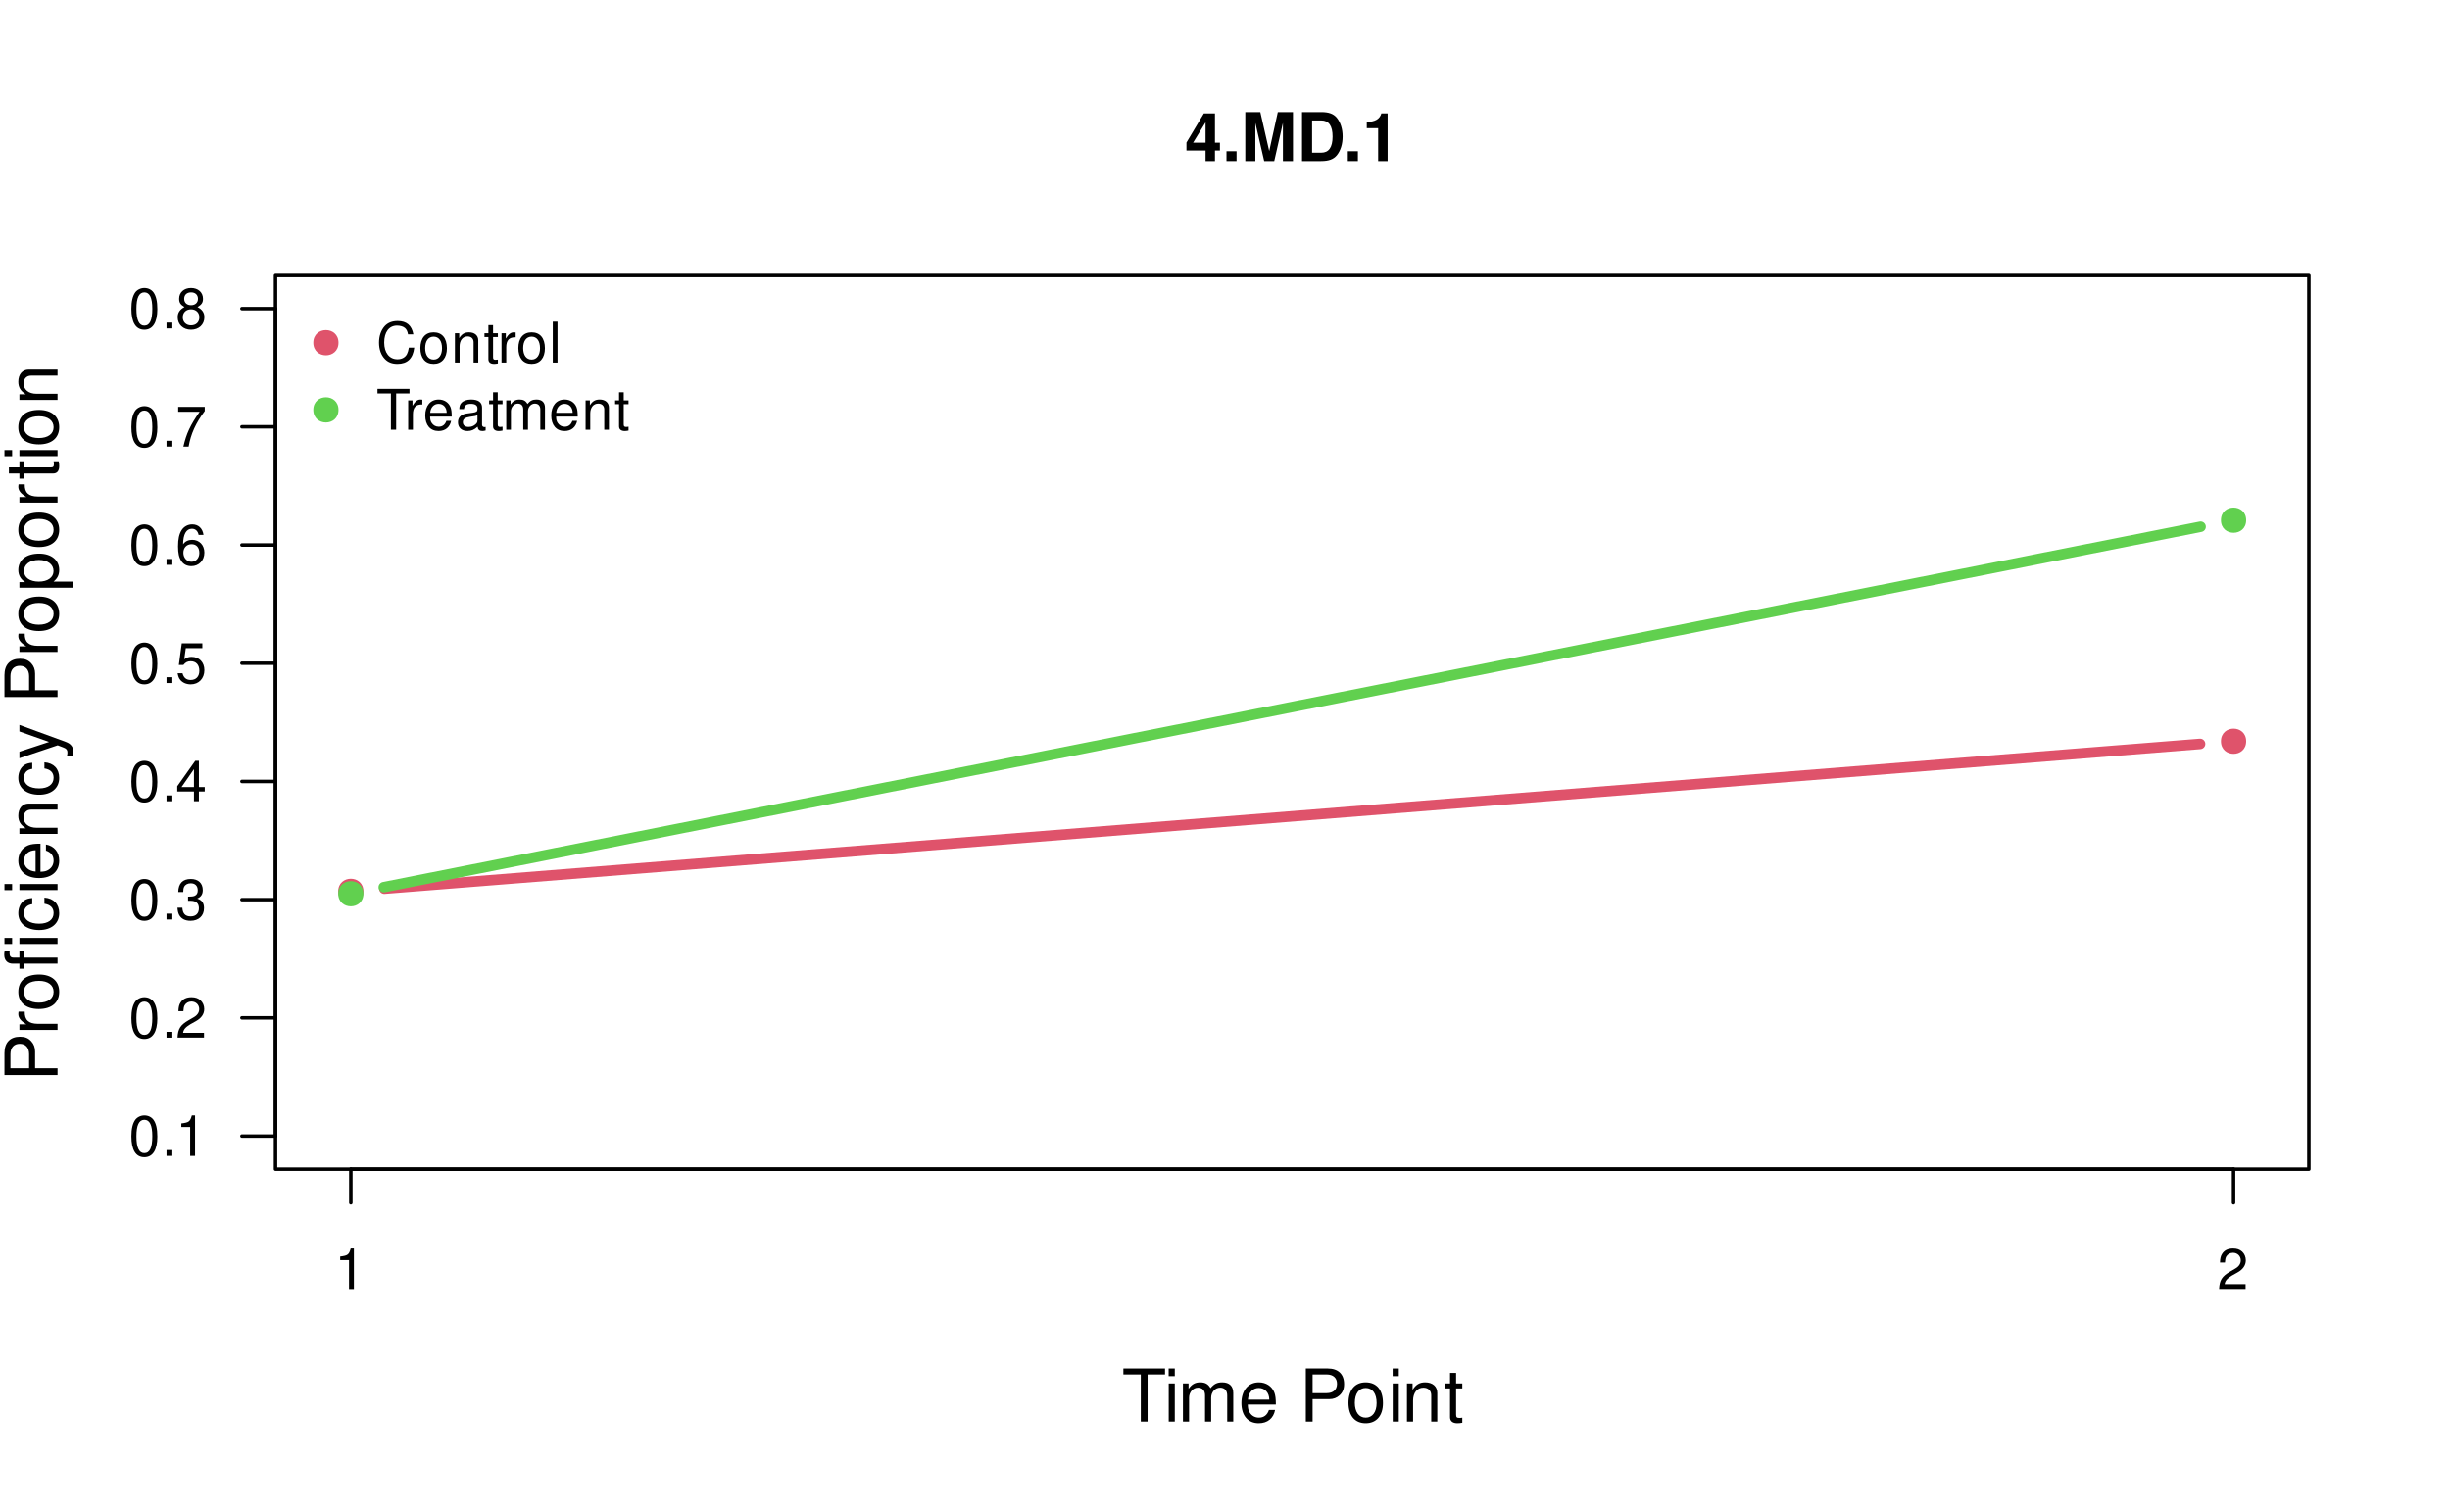
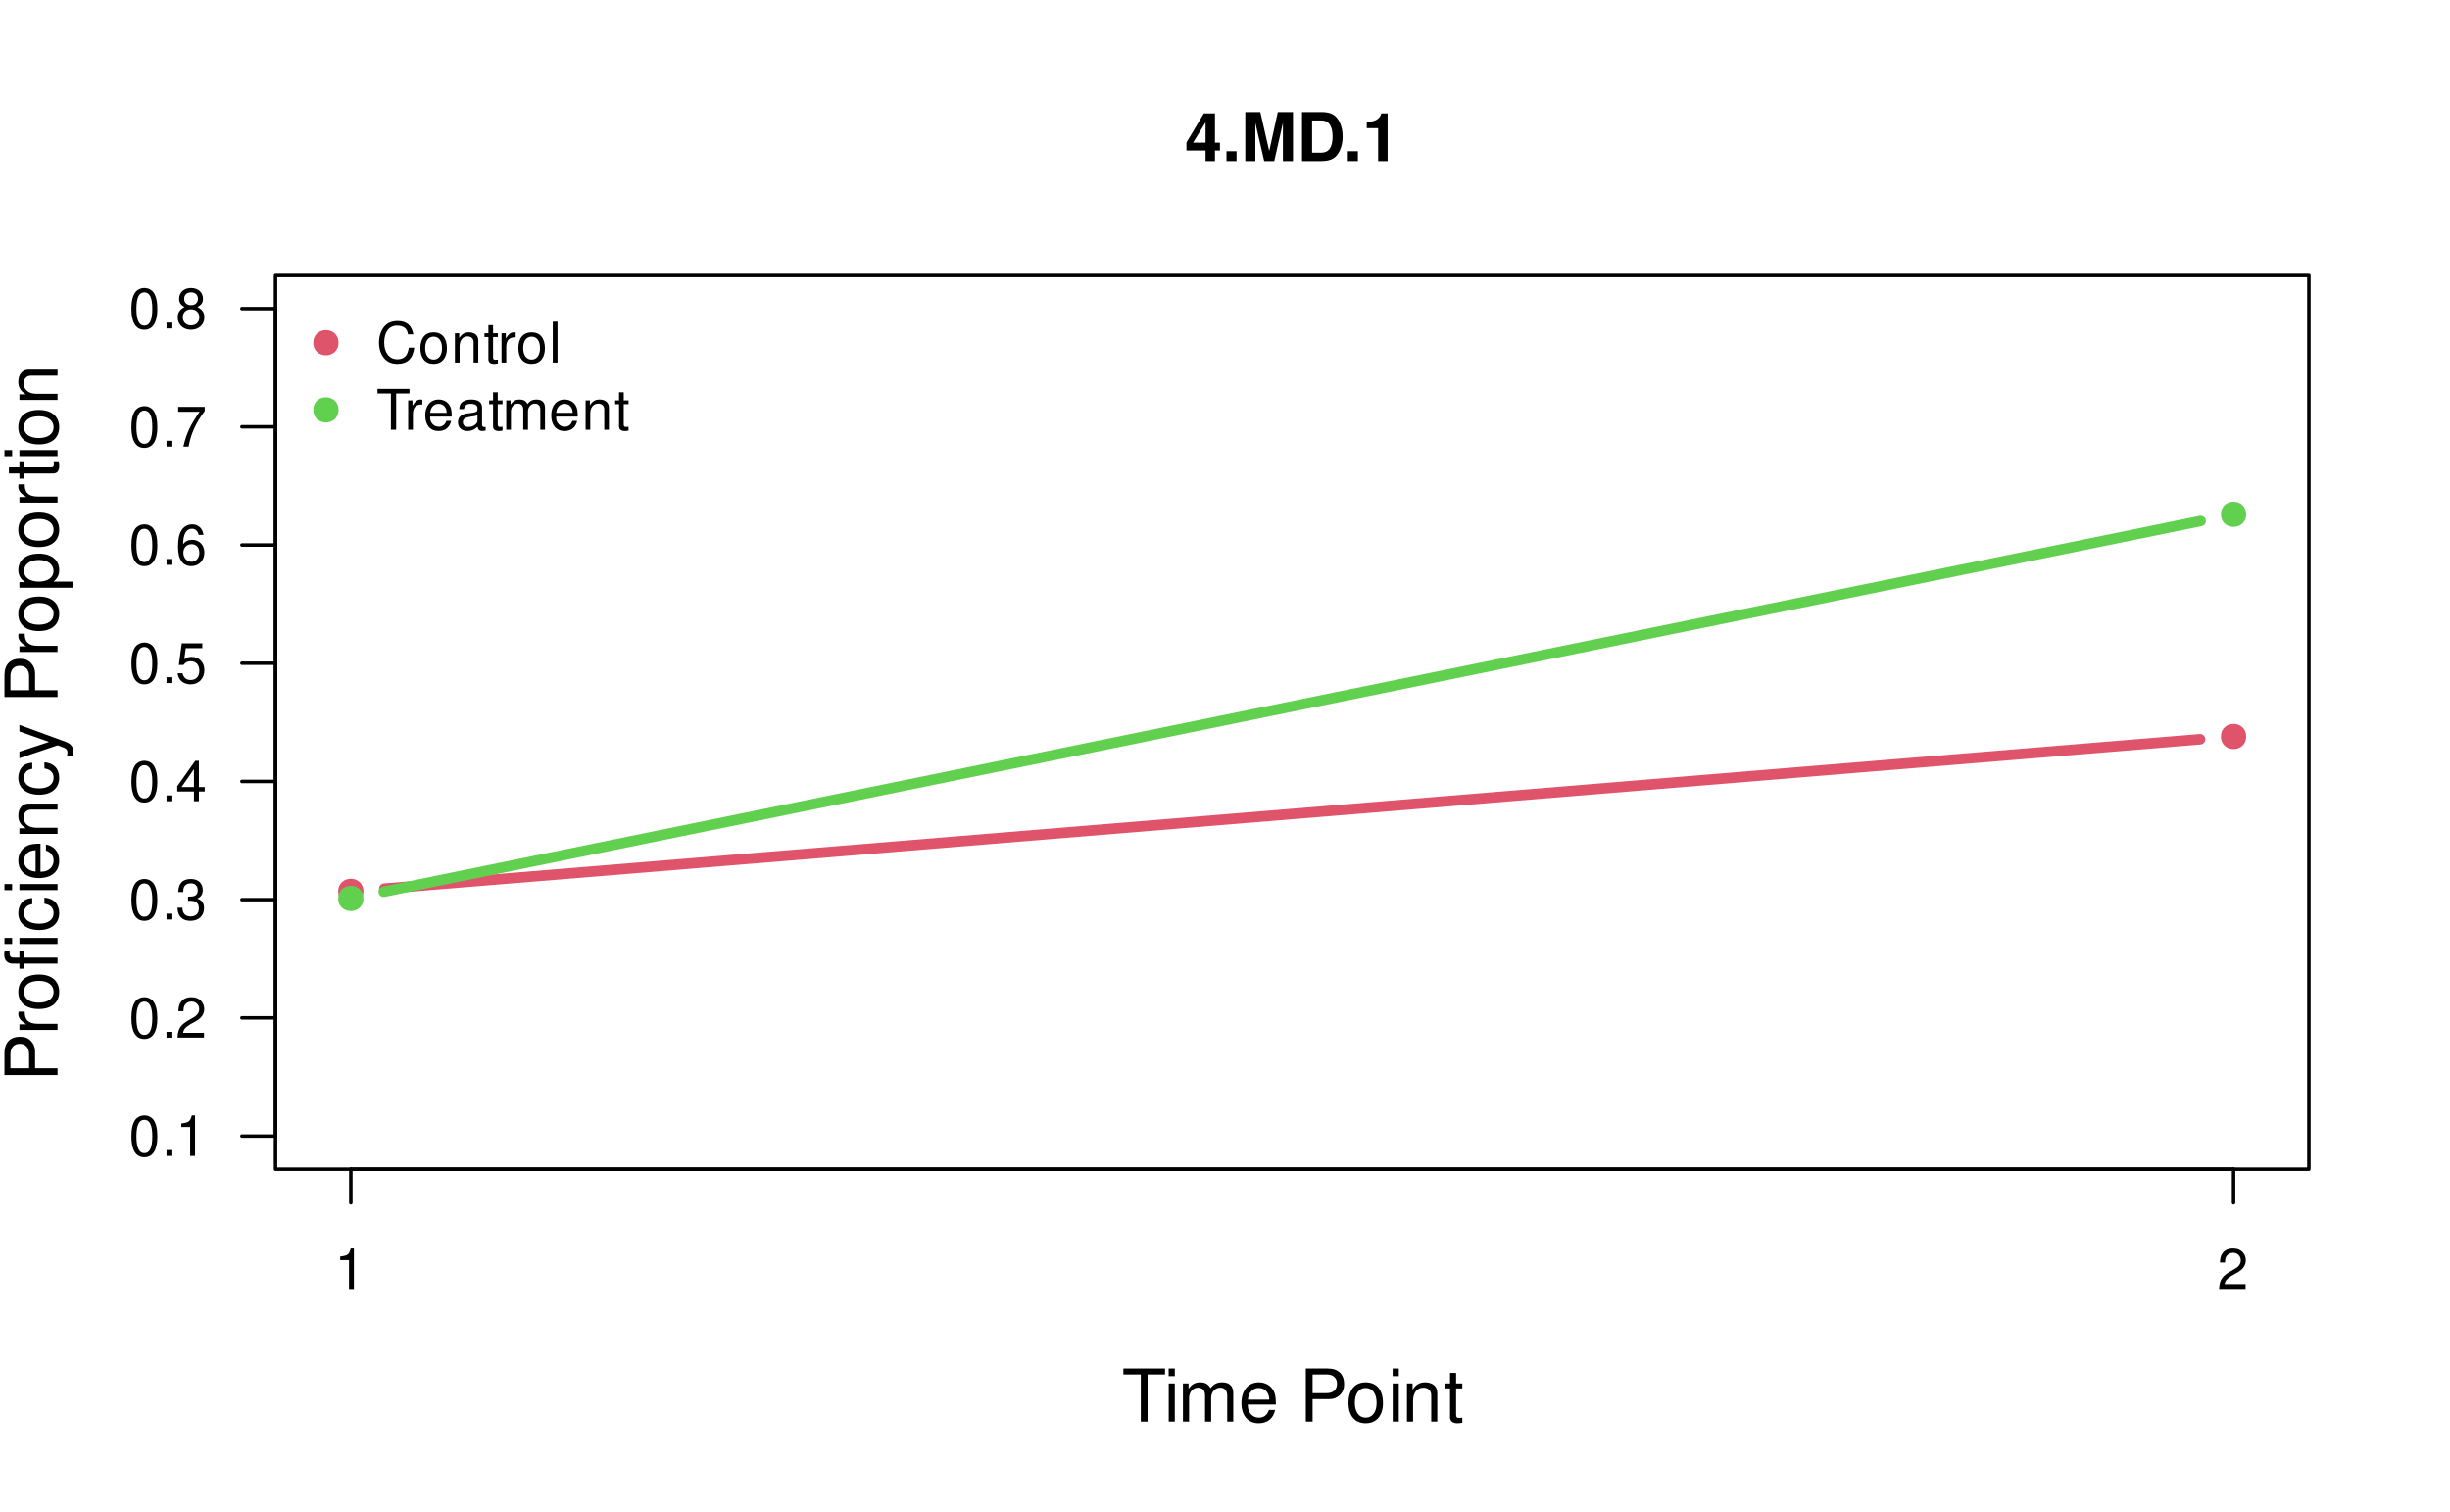
<svg xmlns="http://www.w3.org/2000/svg" xmlns:xlink="http://www.w3.org/1999/xlink" width="525pt" height="324pt" viewBox="0 0 525 324" version="1.1">
  <defs>
    <g>
      <symbol overflow="visible" id="glyph0-0">
        <path style="stroke:none;" d="" />
      </symbol>
      <symbol overflow="visible" id="glyph0-1">
        <path style="stroke:none;" d="M 7.516 -3.938 L 6.453 -3.938 L 6.453 -10.219 L 4.078 -10.219 L 0.344 -3.969 L 0.344 -2.266 L 4.438 -2.266 L 4.438 0 L 6.453 0 L 6.453 -2.266 L 7.516 -2.266 Z M 4.438 -3.938 L 1.766 -3.938 L 4.438 -8.297 Z M 4.438 -3.938 " />
      </symbol>
      <symbol overflow="visible" id="glyph0-2">
        <path style="stroke:none;" d="M 3.078 -2.109 L 0.922 -2.109 L 0.922 0 L 3.078 0 Z M 3.078 -2.109 " />
      </symbol>
      <symbol overflow="visible" id="glyph0-3">
        <path style="stroke:none;" d="M 3.109 -8.188 L 5 0 L 7.156 0 L 9.016 -8.188 L 9.016 0 L 11.172 0 L 11.172 -10.5 L 7.922 -10.5 L 6.078 -2.141 L 4.172 -10.5 L 0.953 -10.5 L 0.953 0 L 3.109 0 Z M 3.109 -8.188 " />
      </symbol>
      <symbol overflow="visible" id="glyph0-4">
        <path style="stroke:none;" d="M 1.109 0 L 5.219 0 C 6.812 0 7.828 -0.375 8.547 -1.219 C 9.359 -2.203 9.812 -3.609 9.812 -5.266 C 9.812 -6.891 9.359 -8.297 8.547 -9.297 C 7.828 -10.141 6.828 -10.5 5.219 -10.5 L 1.109 -10.5 Z M 3.266 -1.797 L 3.266 -8.703 L 5.219 -8.703 C 6.844 -8.703 7.656 -7.562 7.656 -5.25 C 7.656 -2.938 6.844 -1.797 5.219 -1.797 Z M 3.266 -1.797 " />
      </symbol>
      <symbol overflow="visible" id="glyph0-5">
        <path style="stroke:none;" d="M 3.422 -7.047 L 3.422 0 L 5.453 0 L 5.453 -10.219 L 4.109 -10.219 C 3.781 -9 2.734 -8.391 0.984 -8.391 L 0.984 -7.047 Z M 3.422 -7.047 " />
      </symbol>
      <symbol overflow="visible" id="glyph1-0">
        <path style="stroke:none;" d="" />
      </symbol>
      <symbol overflow="visible" id="glyph1-1">
        <path style="stroke:none;" d="M 5.516 -10.094 L 9.25 -10.094 L 9.25 -11.375 L 0.328 -11.375 L 0.328 -10.094 L 4.062 -10.094 L 4.062 0 L 5.516 0 Z M 5.516 -10.094 " />
      </symbol>
      <symbol overflow="visible" id="glyph1-2">
        <path style="stroke:none;" d="M 2.344 -8.172 L 1.047 -8.172 L 1.047 0 L 2.344 0 Z M 2.344 -11.375 L 1.031 -11.375 L 1.031 -9.734 L 2.344 -9.734 Z M 2.344 -11.375 " />
      </symbol>
      <symbol overflow="visible" id="glyph1-3">
        <path style="stroke:none;" d="M 1.094 -8.172 L 1.094 0 L 2.406 0 L 2.406 -5.125 C 2.406 -6.312 3.266 -7.266 4.312 -7.266 C 5.281 -7.266 5.828 -6.672 5.828 -5.625 L 5.828 0 L 7.141 0 L 7.141 -5.125 C 7.141 -6.312 8 -7.266 9.062 -7.266 C 10.016 -7.266 10.578 -6.656 10.578 -5.625 L 10.578 0 L 11.875 0 L 11.875 -6.125 C 11.875 -7.594 11.047 -8.406 9.516 -8.406 C 8.422 -8.406 7.766 -8.078 7 -7.156 C 6.516 -8.031 5.859 -8.406 4.797 -8.406 C 3.719 -8.406 2.984 -8 2.297 -7.016 L 2.297 -8.172 Z M 1.094 -8.172 " />
      </symbol>
      <symbol overflow="visible" id="glyph1-4">
        <path style="stroke:none;" d="M 8 -3.656 C 8 -4.891 7.906 -5.641 7.672 -6.25 C 7.141 -7.594 5.891 -8.406 4.359 -8.406 C 2.094 -8.406 0.625 -6.672 0.625 -3.969 C 0.625 -1.281 2.031 0.359 4.328 0.359 C 6.203 0.359 7.5 -0.703 7.828 -2.484 L 6.516 -2.484 C 6.156 -1.406 5.422 -0.844 4.375 -0.844 C 3.562 -0.844 2.859 -1.219 2.422 -1.906 C 2.109 -2.375 2 -2.844 1.984 -3.656 Z M 2.016 -4.703 C 2.125 -6.219 3.047 -7.203 4.344 -7.203 C 5.672 -7.203 6.594 -6.172 6.594 -4.703 Z M 2.016 -4.703 " />
      </symbol>
      <symbol overflow="visible" id="glyph1-5">
        <path style="stroke:none;" d="" />
      </symbol>
      <symbol overflow="visible" id="glyph1-6">
        <path style="stroke:none;" d="M 2.875 -4.812 L 6.438 -4.812 C 7.328 -4.812 8.031 -5.078 8.641 -5.625 C 9.328 -6.25 9.625 -6.984 9.625 -8.031 C 9.625 -10.172 8.359 -11.375 6.109 -11.375 L 1.422 -11.375 L 1.422 0 L 2.875 0 Z M 2.875 -6.094 L 2.875 -10.094 L 5.891 -10.094 C 7.281 -10.094 8.109 -9.344 8.109 -8.094 C 8.109 -6.844 7.281 -6.094 5.891 -6.094 Z M 2.875 -6.094 " />
      </symbol>
      <symbol overflow="visible" id="glyph1-7">
        <path style="stroke:none;" d="M 4.234 -8.406 C 1.938 -8.406 0.562 -6.766 0.562 -4.016 C 0.562 -1.266 1.938 0.359 4.25 0.359 C 6.562 0.359 7.953 -1.281 7.953 -3.953 C 7.953 -6.797 6.609 -8.406 4.234 -8.406 Z M 4.25 -7.203 C 5.719 -7.203 6.594 -6 6.594 -3.969 C 6.594 -2.047 5.688 -0.844 4.25 -0.844 C 2.812 -0.844 1.922 -2.047 1.922 -4.016 C 1.922 -6 2.812 -7.203 4.25 -7.203 Z M 4.25 -7.203 " />
      </symbol>
      <symbol overflow="visible" id="glyph1-8">
        <path style="stroke:none;" d="M 1.094 -8.172 L 1.094 0 L 2.406 0 L 2.406 -4.5 C 2.406 -6.172 3.281 -7.266 4.609 -7.266 C 5.641 -7.266 6.297 -6.641 6.297 -5.656 L 6.297 0 L 7.594 0 L 7.594 -6.172 C 7.594 -7.531 6.578 -8.406 5 -8.406 C 3.797 -8.406 3.016 -7.938 2.297 -6.797 L 2.297 -8.172 Z M 1.094 -8.172 " />
      </symbol>
      <symbol overflow="visible" id="glyph1-9">
        <path style="stroke:none;" d="M 3.953 -8.172 L 2.625 -8.172 L 2.625 -10.422 L 1.328 -10.422 L 1.328 -8.172 L 0.219 -8.172 L 0.219 -7.109 L 1.328 -7.109 L 1.328 -0.938 C 1.328 -0.094 1.891 0.359 2.906 0.359 C 3.25 0.359 3.531 0.328 3.953 0.25 L 3.953 -0.844 C 3.781 -0.797 3.609 -0.781 3.344 -0.781 C 2.781 -0.781 2.625 -0.938 2.625 -1.516 L 2.625 -7.109 L 3.953 -7.109 Z M 3.953 -8.172 " />
      </symbol>
      <symbol overflow="visible" id="glyph2-0">
        <path style="stroke:none;" d="" />
      </symbol>
      <symbol overflow="visible" id="glyph2-1">
        <path style="stroke:none;" d="M -4.812 -2.875 L -4.812 -6.438 C -4.812 -7.328 -5.078 -8.031 -5.625 -8.641 C -6.25 -9.328 -6.984 -9.625 -8.031 -9.625 C -10.172 -9.625 -11.375 -8.359 -11.375 -6.109 L -11.375 -1.422 L 0 -1.422 L 0 -2.875 Z M -6.094 -2.875 L -10.094 -2.875 L -10.094 -5.891 C -10.094 -7.281 -9.344 -8.109 -8.094 -8.109 C -6.844 -8.109 -6.094 -7.281 -6.094 -5.891 Z M -6.094 -2.875 " />
      </symbol>
      <symbol overflow="visible" id="glyph2-2">
        <path style="stroke:none;" d="M -8.172 -1.078 L 0 -1.078 L 0 -2.391 L -4.234 -2.391 C -6.203 -2.406 -7.078 -3.219 -7.031 -5 L -8.359 -5 C -8.391 -4.781 -8.406 -4.656 -8.406 -4.5 C -8.406 -3.672 -7.906 -3.031 -6.688 -2.281 L -8.172 -2.281 Z M -8.172 -1.078 " />
      </symbol>
      <symbol overflow="visible" id="glyph2-3">
        <path style="stroke:none;" d="M -8.406 -4.234 C -8.406 -1.938 -6.766 -0.562 -4.016 -0.562 C -1.266 -0.562 0.359 -1.938 0.359 -4.25 C 0.359 -6.562 -1.281 -7.953 -3.953 -7.953 C -6.797 -7.953 -8.406 -6.609 -8.406 -4.234 Z M -7.203 -4.25 C -7.203 -5.719 -6 -6.594 -3.969 -6.594 C -2.047 -6.594 -0.844 -5.688 -0.844 -4.25 C -0.844 -2.812 -2.047 -1.922 -4.016 -1.922 C -6 -1.922 -7.203 -2.812 -7.203 -4.25 Z M -7.203 -4.25 " />
      </symbol>
      <symbol overflow="visible" id="glyph2-4">
        <path style="stroke:none;" d="M -8.172 -3.922 L -8.172 -2.578 L -9.453 -2.578 C -10 -2.578 -10.281 -2.875 -10.281 -3.484 C -10.281 -3.594 -10.281 -3.641 -10.266 -3.922 L -11.344 -3.922 C -11.406 -3.641 -11.422 -3.469 -11.422 -3.203 C -11.422 -2 -10.734 -1.281 -9.562 -1.281 L -8.172 -1.281 L -8.172 -0.188 L -7.109 -0.188 L -7.109 -1.281 L 0 -1.281 L 0 -2.578 L -7.109 -2.578 L -7.109 -3.922 Z M -8.172 -6.797 L -8.172 -5.5 L 0 -5.5 L 0 -6.797 Z M -11.375 -6.797 L -11.375 -5.5 L -9.734 -5.5 L -9.734 -6.797 Z M -11.375 -6.797 " />
      </symbol>
      <symbol overflow="visible" id="glyph2-5">
        <path style="stroke:none;" d="M -5.422 -7.344 C -6.219 -7.281 -6.734 -7.109 -7.188 -6.797 C -7.953 -6.234 -8.406 -5.25 -8.406 -4.109 C -8.406 -1.906 -6.656 -0.484 -3.938 -0.484 C -1.312 -0.484 0.359 -1.891 0.359 -4.094 C 0.359 -6.047 -0.812 -7.281 -2.812 -7.438 L -2.812 -6.125 C -1.5 -5.906 -0.844 -5.234 -0.844 -4.125 C -0.844 -2.703 -2.016 -1.844 -3.938 -1.844 C -5.984 -1.844 -7.203 -2.688 -7.203 -4.094 C -7.203 -5.188 -6.562 -5.875 -5.422 -6.031 Z M -5.422 -7.344 " />
      </symbol>
      <symbol overflow="visible" id="glyph2-6">
        <path style="stroke:none;" d="M -8.172 -2.344 L -8.172 -1.047 L 0 -1.047 L 0 -2.344 Z M -11.375 -2.344 L -11.375 -1.031 L -9.734 -1.031 L -9.734 -2.344 Z M -11.375 -2.344 " />
      </symbol>
      <symbol overflow="visible" id="glyph2-7">
        <path style="stroke:none;" d="M -3.656 -8 C -4.891 -8 -5.641 -7.906 -6.25 -7.672 C -7.594 -7.141 -8.406 -5.891 -8.406 -4.359 C -8.406 -2.094 -6.672 -0.625 -3.969 -0.625 C -1.281 -0.625 0.359 -2.031 0.359 -4.328 C 0.359 -6.203 -0.703 -7.5 -2.484 -7.828 L -2.484 -6.516 C -1.406 -6.156 -0.844 -5.422 -0.844 -4.375 C -0.844 -3.562 -1.219 -2.859 -1.906 -2.422 C -2.375 -2.109 -2.844 -2 -3.656 -1.984 Z M -4.703 -2.016 C -6.219 -2.125 -7.203 -3.047 -7.203 -4.344 C -7.203 -5.672 -6.172 -6.594 -4.703 -6.594 Z M -4.703 -2.016 " />
      </symbol>
      <symbol overflow="visible" id="glyph2-8">
        <path style="stroke:none;" d="M -8.172 -1.094 L 0 -1.094 L 0 -2.406 L -4.5 -2.406 C -6.172 -2.406 -7.266 -3.281 -7.266 -4.609 C -7.266 -5.641 -6.641 -6.297 -5.656 -6.297 L 0 -6.297 L 0 -7.594 L -6.172 -7.594 C -7.531 -7.594 -8.406 -6.578 -8.406 -5 C -8.406 -3.797 -7.938 -3.016 -6.797 -2.297 L -8.172 -2.297 Z M -8.172 -1.094 " />
      </symbol>
      <symbol overflow="visible" id="glyph2-9">
        <path style="stroke:none;" d="M -8.172 -6.047 L -1.812 -3.797 L -8.172 -1.703 L -8.172 -0.312 L 0.031 -3.078 L 1.328 -2.578 C 1.906 -2.359 2.125 -2.078 2.125 -1.531 C 2.125 -1.312 2.094 -1.125 2.031 -0.844 L 3.203 -0.844 C 3.344 -1.109 3.406 -1.375 3.406 -1.719 C 3.406 -2.141 3.266 -2.594 3.016 -2.938 C 2.719 -3.344 2.375 -3.578 1.719 -3.828 L -8.172 -7.453 Z M -8.172 -6.047 " />
      </symbol>
      <symbol overflow="visible" id="glyph2-10">
        <path style="stroke:none;" d="" />
      </symbol>
      <symbol overflow="visible" id="glyph2-11">
        <path style="stroke:none;" d="M 3.406 -0.844 L 3.406 -2.156 L -0.859 -2.156 C -0.016 -2.844 0.359 -3.609 0.359 -4.656 C 0.359 -6.781 -1.344 -8.156 -3.938 -8.156 C -6.688 -8.156 -8.406 -6.812 -8.406 -4.641 C -8.406 -3.547 -7.906 -2.656 -6.938 -2.047 L -8.172 -2.047 L -8.172 -0.844 Z M -7.188 -4.422 C -7.188 -5.859 -5.922 -6.797 -3.969 -6.797 C -2.125 -6.797 -0.859 -5.844 -0.859 -4.422 C -0.859 -3.047 -2.109 -2.156 -4.016 -2.156 C -5.938 -2.156 -7.188 -3.047 -7.188 -4.422 Z M -7.188 -4.422 " />
      </symbol>
      <symbol overflow="visible" id="glyph2-12">
        <path style="stroke:none;" d="M -8.172 -3.953 L -8.172 -2.625 L -10.422 -2.625 L -10.422 -1.328 L -8.172 -1.328 L -8.172 -0.219 L -7.109 -0.219 L -7.109 -1.328 L -0.938 -1.328 C -0.094 -1.328 0.359 -1.891 0.359 -2.906 C 0.359 -3.25 0.328 -3.531 0.25 -3.953 L -0.844 -3.953 C -0.797 -3.781 -0.781 -3.609 -0.781 -3.344 C -0.781 -2.781 -0.938 -2.625 -1.516 -2.625 L -7.109 -2.625 L -7.109 -3.953 Z M -8.172 -3.953 " />
      </symbol>
      <symbol overflow="visible" id="glyph3-0">
        <path style="stroke:none;" d="" />
      </symbol>
      <symbol overflow="visible" id="glyph3-1">
        <path style="stroke:none;" d="M 3.109 -6.188 L 3.109 0 L 4.156 0 L 4.156 -8.672 L 3.469 -8.672 C 3.094 -7.344 2.859 -7.156 1.219 -6.953 L 1.219 -6.188 Z M 3.109 -6.188 " />
      </symbol>
      <symbol overflow="visible" id="glyph3-2">
        <path style="stroke:none;" d="M 6.078 -1.047 L 1.594 -1.047 C 1.703 -1.766 2.094 -2.219 3.125 -2.859 L 4.328 -3.531 C 5.516 -4.188 6.125 -5.078 6.125 -6.141 C 6.125 -6.859 5.844 -7.531 5.344 -8 C 4.844 -8.453 4.219 -8.672 3.406 -8.672 C 2.328 -8.672 1.531 -8.297 1.062 -7.547 C 0.75 -7.094 0.625 -6.547 0.594 -5.672 L 1.656 -5.672 C 1.688 -6.266 1.766 -6.609 1.906 -6.906 C 2.188 -7.422 2.734 -7.75 3.375 -7.75 C 4.328 -7.75 5.047 -7.062 5.047 -6.125 C 5.047 -5.422 4.656 -4.828 3.906 -4.391 L 2.797 -3.75 C 1.016 -2.719 0.5 -1.906 0.406 -0.016 L 6.078 -0.016 Z M 6.078 -1.047 " />
      </symbol>
      <symbol overflow="visible" id="glyph3-3">
        <path style="stroke:none;" d="M 3.297 -8.672 C 2.516 -8.672 1.781 -8.312 1.344 -7.734 C 0.797 -6.953 0.516 -5.812 0.516 -4.203 C 0.516 -1.266 1.469 0.281 3.297 0.281 C 5.094 0.281 6.078 -1.266 6.078 -4.125 C 6.078 -5.812 5.812 -6.938 5.25 -7.734 C 4.812 -8.328 4.109 -8.672 3.297 -8.672 Z M 3.297 -7.734 C 4.438 -7.734 5 -6.578 5 -4.219 C 5 -1.75 4.453 -0.594 3.281 -0.594 C 2.156 -0.594 1.594 -1.797 1.594 -4.188 C 1.594 -6.578 2.156 -7.734 3.297 -7.734 Z M 3.297 -7.734 " />
      </symbol>
      <symbol overflow="visible" id="glyph3-4">
        <path style="stroke:none;" d="M 2.297 -1.25 L 1.047 -1.25 L 1.047 0 L 2.297 0 Z M 2.297 -1.25 " />
      </symbol>
      <symbol overflow="visible" id="glyph3-5">
        <path style="stroke:none;" d="M 2.656 -4 L 3.234 -4 C 4.375 -4 4.984 -3.453 4.984 -2.406 C 4.984 -1.312 4.328 -0.656 3.234 -0.656 C 2.078 -0.656 1.516 -1.25 1.438 -2.516 L 0.391 -2.516 C 0.438 -1.828 0.547 -1.375 0.75 -0.984 C 1.203 -0.141 2.031 0.281 3.188 0.281 C 4.938 0.281 6.078 -0.781 6.078 -2.422 C 6.078 -3.531 5.656 -4.125 4.625 -4.484 C 5.422 -4.812 5.812 -5.406 5.812 -6.281 C 5.812 -7.781 4.844 -8.672 3.234 -8.672 C 1.516 -8.672 0.594 -7.719 0.562 -5.875 L 1.625 -5.875 C 1.625 -6.406 1.688 -6.703 1.812 -6.969 C 2.047 -7.469 2.578 -7.75 3.234 -7.75 C 4.172 -7.75 4.734 -7.188 4.734 -6.25 C 4.734 -5.641 4.531 -5.266 4.062 -5.062 C 3.766 -4.938 3.391 -4.891 2.656 -4.891 Z M 2.656 -4 " />
      </symbol>
      <symbol overflow="visible" id="glyph3-6">
        <path style="stroke:none;" d="M 3.922 -2.094 L 3.922 0 L 4.984 0 L 4.984 -2.094 L 6.234 -2.094 L 6.234 -3.047 L 4.984 -3.047 L 4.984 -8.672 L 4.203 -8.672 L 0.344 -3.219 L 0.344 -2.094 Z M 3.922 -3.047 L 1.266 -3.047 L 3.922 -6.875 Z M 3.922 -3.047 " />
      </symbol>
      <symbol overflow="visible" id="glyph3-7">
        <path style="stroke:none;" d="M 5.719 -8.516 L 1.312 -8.516 L 0.688 -3.875 L 1.656 -3.875 C 2.141 -4.469 2.562 -4.672 3.234 -4.672 C 4.375 -4.672 5.078 -3.891 5.078 -2.625 C 5.078 -1.406 4.375 -0.656 3.219 -0.656 C 2.297 -0.656 1.734 -1.125 1.469 -2.094 L 0.422 -2.094 C 0.562 -1.391 0.688 -1.062 0.938 -0.75 C 1.422 -0.094 2.281 0.281 3.234 0.281 C 4.953 0.281 6.156 -0.969 6.156 -2.766 C 6.156 -4.453 5.047 -5.609 3.406 -5.609 C 2.812 -5.609 2.328 -5.453 1.844 -5.094 L 2.172 -7.469 L 5.719 -7.469 Z M 5.719 -8.516 " />
      </symbol>
      <symbol overflow="visible" id="glyph3-8">
        <path style="stroke:none;" d="M 5.969 -6.422 C 5.766 -7.844 4.859 -8.672 3.562 -8.672 C 2.625 -8.672 1.781 -8.219 1.281 -7.438 C 0.75 -6.594 0.516 -5.531 0.516 -3.953 C 0.516 -2.5 0.719 -1.578 1.234 -0.797 C 1.688 -0.094 2.438 0.281 3.375 0.281 C 4.984 0.281 6.156 -0.938 6.156 -2.625 C 6.156 -4.219 5.078 -5.359 3.547 -5.359 C 2.719 -5.359 2.047 -5.047 1.594 -4.406 C 1.609 -6.547 2.281 -7.734 3.484 -7.734 C 4.234 -7.734 4.75 -7.266 4.922 -6.422 Z M 3.422 -4.422 C 4.438 -4.422 5.078 -3.703 5.078 -2.547 C 5.078 -1.453 4.359 -0.656 3.391 -0.656 C 2.406 -0.656 1.656 -1.484 1.656 -2.594 C 1.656 -3.672 2.375 -4.422 3.422 -4.422 Z M 3.422 -4.422 " />
      </symbol>
      <symbol overflow="visible" id="glyph3-9">
        <path style="stroke:none;" d="M 6.234 -8.516 L 0.547 -8.516 L 0.547 -7.469 L 5.141 -7.469 C 3.125 -4.578 2.297 -2.797 1.656 0 L 2.781 0 C 3.25 -2.719 4.312 -5.062 6.234 -7.625 Z M 6.234 -8.516 " />
      </symbol>
      <symbol overflow="visible" id="glyph3-10">
        <path style="stroke:none;" d="M 4.688 -4.578 C 5.578 -5.109 5.859 -5.547 5.859 -6.359 C 5.859 -7.734 4.812 -8.672 3.297 -8.672 C 1.797 -8.672 0.75 -7.734 0.75 -6.375 C 0.75 -5.547 1.016 -5.125 1.891 -4.578 C 0.922 -4.078 0.438 -3.375 0.438 -2.406 C 0.438 -0.828 1.609 0.281 3.297 0.281 C 4.984 0.281 6.156 -0.828 6.156 -2.406 C 6.156 -3.375 5.672 -4.078 4.688 -4.578 Z M 3.297 -7.734 C 4.203 -7.734 4.781 -7.203 4.781 -6.344 C 4.781 -5.516 4.188 -4.984 3.297 -4.984 C 2.406 -4.984 1.828 -5.516 1.828 -6.359 C 1.828 -7.203 2.406 -7.734 3.297 -7.734 Z M 3.297 -4.094 C 4.359 -4.094 5.078 -3.391 5.078 -2.391 C 5.078 -1.344 4.375 -0.656 3.281 -0.656 C 2.25 -0.656 1.531 -1.375 1.531 -2.375 C 1.531 -3.406 2.234 -4.094 3.297 -4.094 Z M 3.297 -4.094 " />
      </symbol>
      <symbol overflow="visible" id="glyph3-11">
        <path style="stroke:none;" d="M 7.938 -6.031 C 7.594 -7.953 6.484 -8.891 4.578 -8.891 C 3.391 -8.891 2.453 -8.516 1.797 -7.797 C 1.016 -6.938 0.578 -5.688 0.578 -4.266 C 0.578 -2.828 1.016 -1.594 1.844 -0.75 C 2.516 -0.047 3.391 0.281 4.531 0.281 C 6.656 0.281 7.859 -0.875 8.125 -3.188 L 6.969 -3.188 C 6.875 -2.594 6.75 -2.188 6.578 -1.844 C 6.219 -1.109 5.469 -0.703 4.531 -0.703 C 2.797 -0.703 1.688 -2.094 1.688 -4.281 C 1.688 -6.531 2.734 -7.906 4.438 -7.906 C 5.141 -7.906 5.812 -7.703 6.172 -7.359 C 6.484 -7.062 6.672 -6.703 6.797 -6.031 Z M 7.938 -6.031 " />
      </symbol>
      <symbol overflow="visible" id="glyph3-12">
        <path style="stroke:none;" d="M 3.266 -6.469 C 1.484 -6.469 0.438 -5.203 0.438 -3.094 C 0.438 -0.969 1.484 0.281 3.281 0.281 C 5.047 0.281 6.125 -0.984 6.125 -3.047 C 6.125 -5.234 5.094 -6.469 3.266 -6.469 Z M 3.281 -5.547 C 4.406 -5.547 5.078 -4.625 5.078 -3.062 C 5.078 -1.578 4.375 -0.641 3.281 -0.641 C 2.156 -0.641 1.469 -1.578 1.469 -3.094 C 1.469 -4.625 2.156 -5.547 3.281 -5.547 Z M 3.281 -5.547 " />
      </symbol>
      <symbol overflow="visible" id="glyph3-13">
        <path style="stroke:none;" d="M 0.844 -6.281 L 0.844 0 L 1.844 0 L 1.844 -3.469 C 1.844 -4.75 2.516 -5.594 3.547 -5.594 C 4.344 -5.594 4.844 -5.109 4.844 -4.359 L 4.844 0 L 5.844 0 L 5.844 -4.75 C 5.844 -5.797 5.062 -6.469 3.859 -6.469 C 2.922 -6.469 2.312 -6.109 1.766 -5.234 L 1.766 -6.281 Z M 0.844 -6.281 " />
      </symbol>
      <symbol overflow="visible" id="glyph3-14">
        <path style="stroke:none;" d="M 3.047 -6.281 L 2.016 -6.281 L 2.016 -8.016 L 1.016 -8.016 L 1.016 -6.281 L 0.172 -6.281 L 0.172 -5.469 L 1.016 -5.469 L 1.016 -0.719 C 1.016 -0.078 1.453 0.281 2.234 0.281 C 2.5 0.281 2.719 0.25 3.047 0.188 L 3.047 -0.641 C 2.906 -0.609 2.766 -0.594 2.562 -0.594 C 2.141 -0.594 2.016 -0.719 2.016 -1.156 L 2.016 -5.469 L 3.047 -5.469 Z M 3.047 -6.281 " />
      </symbol>
      <symbol overflow="visible" id="glyph3-15">
        <path style="stroke:none;" d="M 0.828 -6.281 L 0.828 0 L 1.844 0 L 1.844 -3.266 C 1.844 -4.781 2.469 -5.453 3.859 -5.406 L 3.859 -6.438 C 3.688 -6.453 3.594 -6.469 3.469 -6.469 C 2.812 -6.469 2.328 -6.078 1.75 -5.141 L 1.75 -6.281 Z M 0.828 -6.281 " />
      </symbol>
      <symbol overflow="visible" id="glyph3-16">
        <path style="stroke:none;" d="M 1.828 -8.75 L 0.812 -8.75 L 0.812 0 L 1.828 0 Z M 1.828 -8.75 " />
      </symbol>
      <symbol overflow="visible" id="glyph3-17">
        <path style="stroke:none;" d="M 4.25 -7.766 L 7.109 -7.766 L 7.109 -8.75 L 0.25 -8.75 L 0.25 -7.766 L 3.125 -7.766 L 3.125 0 L 4.25 0 Z M 4.25 -7.766 " />
      </symbol>
      <symbol overflow="visible" id="glyph3-18">
        <path style="stroke:none;" d="M 6.156 -2.812 C 6.156 -3.766 6.078 -4.344 5.906 -4.812 C 5.5 -5.844 4.531 -6.469 3.359 -6.469 C 1.609 -6.469 0.484 -5.141 0.484 -3.062 C 0.484 -0.984 1.562 0.281 3.344 0.281 C 4.781 0.281 5.766 -0.547 6.031 -1.906 L 5.016 -1.906 C 4.734 -1.078 4.172 -0.641 3.375 -0.641 C 2.734 -0.641 2.203 -0.938 1.859 -1.469 C 1.625 -1.828 1.531 -2.188 1.531 -2.812 Z M 1.547 -3.625 C 1.625 -4.781 2.344 -5.547 3.344 -5.547 C 4.375 -5.547 5.078 -4.75 5.078 -3.625 Z M 1.547 -3.625 " />
      </symbol>
      <symbol overflow="visible" id="glyph3-19">
        <path style="stroke:none;" d="M 6.422 -0.594 C 6.312 -0.562 6.266 -0.562 6.203 -0.562 C 5.859 -0.562 5.656 -0.75 5.656 -1.062 L 5.656 -4.75 C 5.656 -5.875 4.844 -6.469 3.297 -6.469 C 2.375 -6.469 1.641 -6.203 1.219 -5.734 C 0.922 -5.406 0.797 -5.047 0.781 -4.422 L 1.781 -4.422 C 1.875 -5.203 2.328 -5.547 3.266 -5.547 C 4.172 -5.547 4.672 -5.203 4.672 -4.609 L 4.672 -4.344 C 4.656 -3.906 4.438 -3.75 3.625 -3.641 C 2.203 -3.469 1.984 -3.422 1.609 -3.266 C 0.875 -2.953 0.5 -2.406 0.5 -1.578 C 0.5 -0.438 1.297 0.281 2.562 0.281 C 3.359 0.281 4 0 4.703 -0.641 C 4.781 0 5.094 0.281 5.734 0.281 C 5.953 0.281 6.078 0.25 6.422 0.172 Z M 4.672 -1.984 C 4.672 -1.641 4.578 -1.438 4.266 -1.156 C 3.859 -0.797 3.375 -0.594 2.781 -0.594 C 2 -0.594 1.547 -0.969 1.547 -1.609 C 1.547 -2.266 1.984 -2.609 3.062 -2.766 C 4.125 -2.906 4.328 -2.953 4.672 -3.109 Z M 4.672 -1.984 " />
      </symbol>
      <symbol overflow="visible" id="glyph3-20">
        <path style="stroke:none;" d="M 0.844 -6.281 L 0.844 0 L 1.844 0 L 1.844 -3.953 C 1.844 -4.859 2.516 -5.594 3.328 -5.594 C 4.062 -5.594 4.484 -5.141 4.484 -4.328 L 4.484 0 L 5.5 0 L 5.5 -3.953 C 5.5 -4.859 6.156 -5.594 6.969 -5.594 C 7.703 -5.594 8.141 -5.125 8.141 -4.328 L 8.141 0 L 9.141 0 L 9.141 -4.719 C 9.141 -5.844 8.5 -6.469 7.312 -6.469 C 6.484 -6.469 5.969 -6.219 5.391 -5.516 C 5.016 -6.188 4.516 -6.469 3.703 -6.469 C 2.859 -6.469 2.297 -6.156 1.766 -5.406 L 1.766 -6.281 Z M 0.844 -6.281 " />
      </symbol>
    </g>
  </defs>
  <g id="surface145">
-     <path style="fill:none;stroke-width:2.25;stroke-linecap:round;stroke-linejoin:round;stroke:rgb(87.451%,32.549%,41.961%);stroke-opacity:1;stroke-miterlimit:10;" d="M 82.355 190.453 L 471.445 159.426 " />
+     <path style="fill:none;stroke-width:2.25;stroke-linecap:round;stroke-linejoin:round;stroke:rgb(87.451%,32.549%,41.961%);stroke-opacity:1;stroke-miterlimit:10;" d="M 82.355 190.438 L 471.445 158.43 " />
    <path style=" stroke:none;fill-rule:nonzero;fill:rgb(87.451%,32.549%,41.961%);fill-opacity:1;" d="M 77.879 191.027 C 77.879 194.625 72.477 194.625 72.477 191.027 C 72.477 187.426 77.879 187.426 77.879 191.027 " />
-     <path style=" stroke:none;fill-rule:nonzero;fill:rgb(87.451%,32.549%,41.961%);fill-opacity:1;" d="M 481.32 158.852 C 481.32 162.453 475.922 162.453 475.922 158.852 C 475.922 155.254 481.32 155.254 481.32 158.852 " />
+     <path style=" stroke:none;fill-rule:nonzero;fill:rgb(87.451%,32.549%,41.961%);fill-opacity:1;" d="M 481.32 157.84 C 481.32 161.441 475.922 161.441 475.922 157.84 C 475.922 154.238 481.32 154.238 481.32 157.84 " />
    <path style="fill:none;stroke-width:0.75;stroke-linecap:round;stroke-linejoin:round;stroke:rgb(0%,0%,0%);stroke-opacity:1;stroke-miterlimit:10;" d="M 59.039 250.559 L 494.762 250.559 L 494.762 59.039 L 59.039 59.039 Z M 59.039 250.559 " />
    <g style="fill:rgb(0%,0%,0%);fill-opacity:1;">
      <use xlink:href="#glyph0-1" x="253.898" y="34.517" />
      <use xlink:href="#glyph0-2" x="261.898" y="34.517" />
      <use xlink:href="#glyph0-3" x="265.898" y="34.517" />
      <use xlink:href="#glyph0-4" x="277.898" y="34.517" />
      <use xlink:href="#glyph0-2" x="287.898" y="34.517" />
      <use xlink:href="#glyph0-5" x="291.898" y="34.517" />
    </g>
-     <path style="fill:none;stroke-width:2.25;stroke-linecap:round;stroke-linejoin:round;stroke:rgb(38.039%,81.569%,30.98%);stroke-opacity:1;stroke-miterlimit:10;" d="M 82.238 190.133 L 471.559 112.883 " />
-     <path style=" stroke:none;fill-rule:nonzero;fill:rgb(38.039%,81.569%,30.98%);fill-opacity:1;" d="M 77.879 191.535 C 77.879 195.133 72.477 195.133 72.477 191.535 C 72.477 187.934 77.879 187.934 77.879 191.535 " />
-     <path style=" stroke:none;fill-rule:nonzero;fill:rgb(38.039%,81.569%,30.98%);fill-opacity:1;" d="M 481.32 111.48 C 481.32 115.078 475.922 115.078 475.922 111.48 C 475.922 107.879 481.32 107.879 481.32 111.48 " />
+     <path style="fill:none;stroke-width:2.25;stroke-linecap:round;stroke-linejoin:round;stroke:rgb(38.039%,81.569%,30.98%);stroke-opacity:1;stroke-miterlimit:10;" d="M 82.23 191.105 L 471.566 111.652 " />
+     <path style=" stroke:none;fill-rule:nonzero;fill:rgb(38.039%,81.569%,30.98%);fill-opacity:1;" d="M 77.879 192.547 C 77.879 196.148 72.477 196.148 72.477 192.547 C 72.477 188.945 77.879 188.945 77.879 192.547 " />
+     <path style=" stroke:none;fill-rule:nonzero;fill:rgb(38.039%,81.569%,30.98%);fill-opacity:1;" d="M 481.32 110.215 C 481.32 113.812 475.922 113.812 475.922 110.215 C 475.922 106.613 481.32 106.613 481.32 110.215 " />
    <g style="fill:rgb(0%,0%,0%);fill-opacity:1;">
      <use xlink:href="#glyph1-1" x="240.398" y="304.652" />
      <use xlink:href="#glyph1-2" x="249.398" y="304.652" />
      <use xlink:href="#glyph1-3" x="252.398" y="304.652" />
      <use xlink:href="#glyph1-4" x="265.398" y="304.652" />
      <use xlink:href="#glyph1-5" x="274.398" y="304.652" />
      <use xlink:href="#glyph1-6" x="278.398" y="304.652" />
      <use xlink:href="#glyph1-7" x="288.398" y="304.652" />
      <use xlink:href="#glyph1-2" x="297.398" y="304.652" />
      <use xlink:href="#glyph1-8" x="300.398" y="304.652" />
      <use xlink:href="#glyph1-9" x="309.398" y="304.652" />
    </g>
    <g style="fill:rgb(0%,0%,0%);fill-opacity:1;">
      <use xlink:href="#glyph2-1" x="12.332" y="231.801" />
      <use xlink:href="#glyph2-2" x="12.332" y="221.801" />
      <use xlink:href="#glyph2-3" x="12.332" y="216.801" />
      <use xlink:href="#glyph2-4" x="12.332" y="207.801" />
      <use xlink:href="#glyph2-5" x="12.332" y="199.801" />
      <use xlink:href="#glyph2-6" x="12.332" y="191.801" />
      <use xlink:href="#glyph2-7" x="12.332" y="188.801" />
      <use xlink:href="#glyph2-8" x="12.332" y="179.801" />
      <use xlink:href="#glyph2-5" x="12.332" y="170.801" />
      <use xlink:href="#glyph2-9" x="12.332" y="162.801" />
      <use xlink:href="#glyph2-10" x="12.332" y="154.801" />
      <use xlink:href="#glyph2-1" x="12.332" y="150.801" />
      <use xlink:href="#glyph2-2" x="12.332" y="140.801" />
      <use xlink:href="#glyph2-3" x="12.332" y="135.801" />
      <use xlink:href="#glyph2-11" x="12.332" y="126.801" />
      <use xlink:href="#glyph2-3" x="12.332" y="117.801" />
      <use xlink:href="#glyph2-2" x="12.332" y="108.801" />
      <use xlink:href="#glyph2-12" x="12.332" y="102.801" />
      <use xlink:href="#glyph2-6" x="12.332" y="98.801" />
      <use xlink:href="#glyph2-3" x="12.332" y="95.801" />
      <use xlink:href="#glyph2-8" x="12.332" y="86.801" />
    </g>
    <path style="fill:none;stroke-width:0.75;stroke-linecap:round;stroke-linejoin:round;stroke:rgb(0%,0%,0%);stroke-opacity:1;stroke-miterlimit:10;" d="M 75.18 250.559 L 478.621 250.559 " />
    <path style="fill:none;stroke-width:0.75;stroke-linecap:round;stroke-linejoin:round;stroke:rgb(0%,0%,0%);stroke-opacity:1;stroke-miterlimit:10;" d="M 75.18 250.559 L 75.18 257.762 " />
    <path style="fill:none;stroke-width:0.75;stroke-linecap:round;stroke-linejoin:round;stroke:rgb(0%,0%,0%);stroke-opacity:1;stroke-miterlimit:10;" d="M 478.621 250.559 L 478.621 257.762 " />
    <g style="fill:rgb(0%,0%,0%);fill-opacity:1;">
      <use xlink:href="#glyph3-1" x="71.68" y="276.229" />
    </g>
    <g style="fill:rgb(0%,0%,0%);fill-opacity:1;">
      <use xlink:href="#glyph3-2" x="475.121" y="276.229" />
    </g>
    <path style="fill:none;stroke-width:0.75;stroke-linecap:round;stroke-linejoin:round;stroke:rgb(0%,0%,0%);stroke-opacity:1;stroke-miterlimit:10;" d="M 59.039 243.465 L 59.039 66.133 " />
    <path style="fill:none;stroke-width:0.75;stroke-linecap:round;stroke-linejoin:round;stroke:rgb(0%,0%,0%);stroke-opacity:1;stroke-miterlimit:10;" d="M 59.039 243.465 L 51.84 243.465 " />
    <path style="fill:none;stroke-width:0.75;stroke-linecap:round;stroke-linejoin:round;stroke:rgb(0%,0%,0%);stroke-opacity:1;stroke-miterlimit:10;" d="M 59.039 218.133 L 51.84 218.133 " />
    <path style="fill:none;stroke-width:0.75;stroke-linecap:round;stroke-linejoin:round;stroke:rgb(0%,0%,0%);stroke-opacity:1;stroke-miterlimit:10;" d="M 59.039 192.801 L 51.84 192.801 " />
    <path style="fill:none;stroke-width:0.75;stroke-linecap:round;stroke-linejoin:round;stroke:rgb(0%,0%,0%);stroke-opacity:1;stroke-miterlimit:10;" d="M 59.039 167.465 L 51.84 167.465 " />
    <path style="fill:none;stroke-width:0.75;stroke-linecap:round;stroke-linejoin:round;stroke:rgb(0%,0%,0%);stroke-opacity:1;stroke-miterlimit:10;" d="M 59.039 142.133 L 51.84 142.133 " />
    <path style="fill:none;stroke-width:0.75;stroke-linecap:round;stroke-linejoin:round;stroke:rgb(0%,0%,0%);stroke-opacity:1;stroke-miterlimit:10;" d="M 59.039 116.801 L 51.84 116.801 " />
    <path style="fill:none;stroke-width:0.75;stroke-linecap:round;stroke-linejoin:round;stroke:rgb(0%,0%,0%);stroke-opacity:1;stroke-miterlimit:10;" d="M 59.039 91.465 L 51.84 91.465 " />
    <path style="fill:none;stroke-width:0.75;stroke-linecap:round;stroke-linejoin:round;stroke:rgb(0%,0%,0%);stroke-opacity:1;stroke-miterlimit:10;" d="M 59.039 66.133 L 51.84 66.133 " />
    <g style="fill:rgb(0%,0%,0%);fill-opacity:1;">
      <use xlink:href="#glyph3-3" x="27.641" y="247.713" />
      <use xlink:href="#glyph3-4" x="34.641" y="247.713" />
      <use xlink:href="#glyph3-1" x="37.641" y="247.713" />
    </g>
    <g style="fill:rgb(0%,0%,0%);fill-opacity:1;">
      <use xlink:href="#glyph3-3" x="27.641" y="222.381" />
      <use xlink:href="#glyph3-4" x="34.641" y="222.381" />
      <use xlink:href="#glyph3-2" x="37.641" y="222.381" />
    </g>
    <g style="fill:rgb(0%,0%,0%);fill-opacity:1;">
      <use xlink:href="#glyph3-3" x="27.641" y="197.049" />
      <use xlink:href="#glyph3-4" x="34.641" y="197.049" />
      <use xlink:href="#glyph3-5" x="37.641" y="197.049" />
    </g>
    <g style="fill:rgb(0%,0%,0%);fill-opacity:1;">
      <use xlink:href="#glyph3-3" x="27.641" y="171.713" />
      <use xlink:href="#glyph3-4" x="34.641" y="171.713" />
      <use xlink:href="#glyph3-6" x="37.641" y="171.713" />
    </g>
    <g style="fill:rgb(0%,0%,0%);fill-opacity:1;">
      <use xlink:href="#glyph3-3" x="27.641" y="146.381" />
      <use xlink:href="#glyph3-4" x="34.641" y="146.381" />
      <use xlink:href="#glyph3-7" x="37.641" y="146.381" />
    </g>
    <g style="fill:rgb(0%,0%,0%);fill-opacity:1;">
      <use xlink:href="#glyph3-3" x="27.641" y="121.049" />
      <use xlink:href="#glyph3-4" x="34.641" y="121.049" />
      <use xlink:href="#glyph3-8" x="37.641" y="121.049" />
    </g>
    <g style="fill:rgb(0%,0%,0%);fill-opacity:1;">
      <use xlink:href="#glyph3-3" x="27.641" y="95.713" />
      <use xlink:href="#glyph3-4" x="34.641" y="95.713" />
      <use xlink:href="#glyph3-9" x="37.641" y="95.713" />
    </g>
    <g style="fill:rgb(0%,0%,0%);fill-opacity:1;">
      <use xlink:href="#glyph3-3" x="27.641" y="70.381" />
      <use xlink:href="#glyph3-4" x="34.641" y="70.381" />
      <use xlink:href="#glyph3-10" x="37.641" y="70.381" />
    </g>
    <path style=" stroke:none;fill-rule:nonzero;fill:rgb(87.451%,32.549%,41.961%);fill-opacity:1;" d="M 72.539 73.441 C 72.539 77.039 67.141 77.039 67.141 73.441 C 67.141 69.84 72.539 69.84 72.539 73.441 " />
    <path style=" stroke:none;fill-rule:nonzero;fill:rgb(38.039%,81.569%,30.98%);fill-opacity:1;" d="M 72.539 87.84 C 72.539 91.441 67.141 91.441 67.141 87.84 C 67.141 84.238 72.539 84.238 72.539 87.84 " />
    <g style="fill:rgb(0%,0%,0%);fill-opacity:1;">
      <use xlink:href="#glyph3-11" x="80.641" y="77.689" />
      <use xlink:href="#glyph3-12" x="89.641" y="77.689" />
      <use xlink:href="#glyph3-13" x="96.641" y="77.689" />
      <use xlink:href="#glyph3-14" x="103.641" y="77.689" />
      <use xlink:href="#glyph3-15" x="106.641" y="77.689" />
      <use xlink:href="#glyph3-12" x="110.641" y="77.689" />
      <use xlink:href="#glyph3-16" x="117.641" y="77.689" />
    </g>
    <g style="fill:rgb(0%,0%,0%);fill-opacity:1;">
      <use xlink:href="#glyph3-17" x="80.641" y="92.088" />
      <use xlink:href="#glyph3-15" x="86.641" y="92.088" />
      <use xlink:href="#glyph3-18" x="90.641" y="92.088" />
      <use xlink:href="#glyph3-19" x="97.641" y="92.088" />
      <use xlink:href="#glyph3-14" x="104.641" y="92.088" />
      <use xlink:href="#glyph3-20" x="107.641" y="92.088" />
      <use xlink:href="#glyph3-18" x="117.641" y="92.088" />
      <use xlink:href="#glyph3-13" x="124.641" y="92.088" />
      <use xlink:href="#glyph3-14" x="131.641" y="92.088" />
    </g>
  </g>
</svg>
